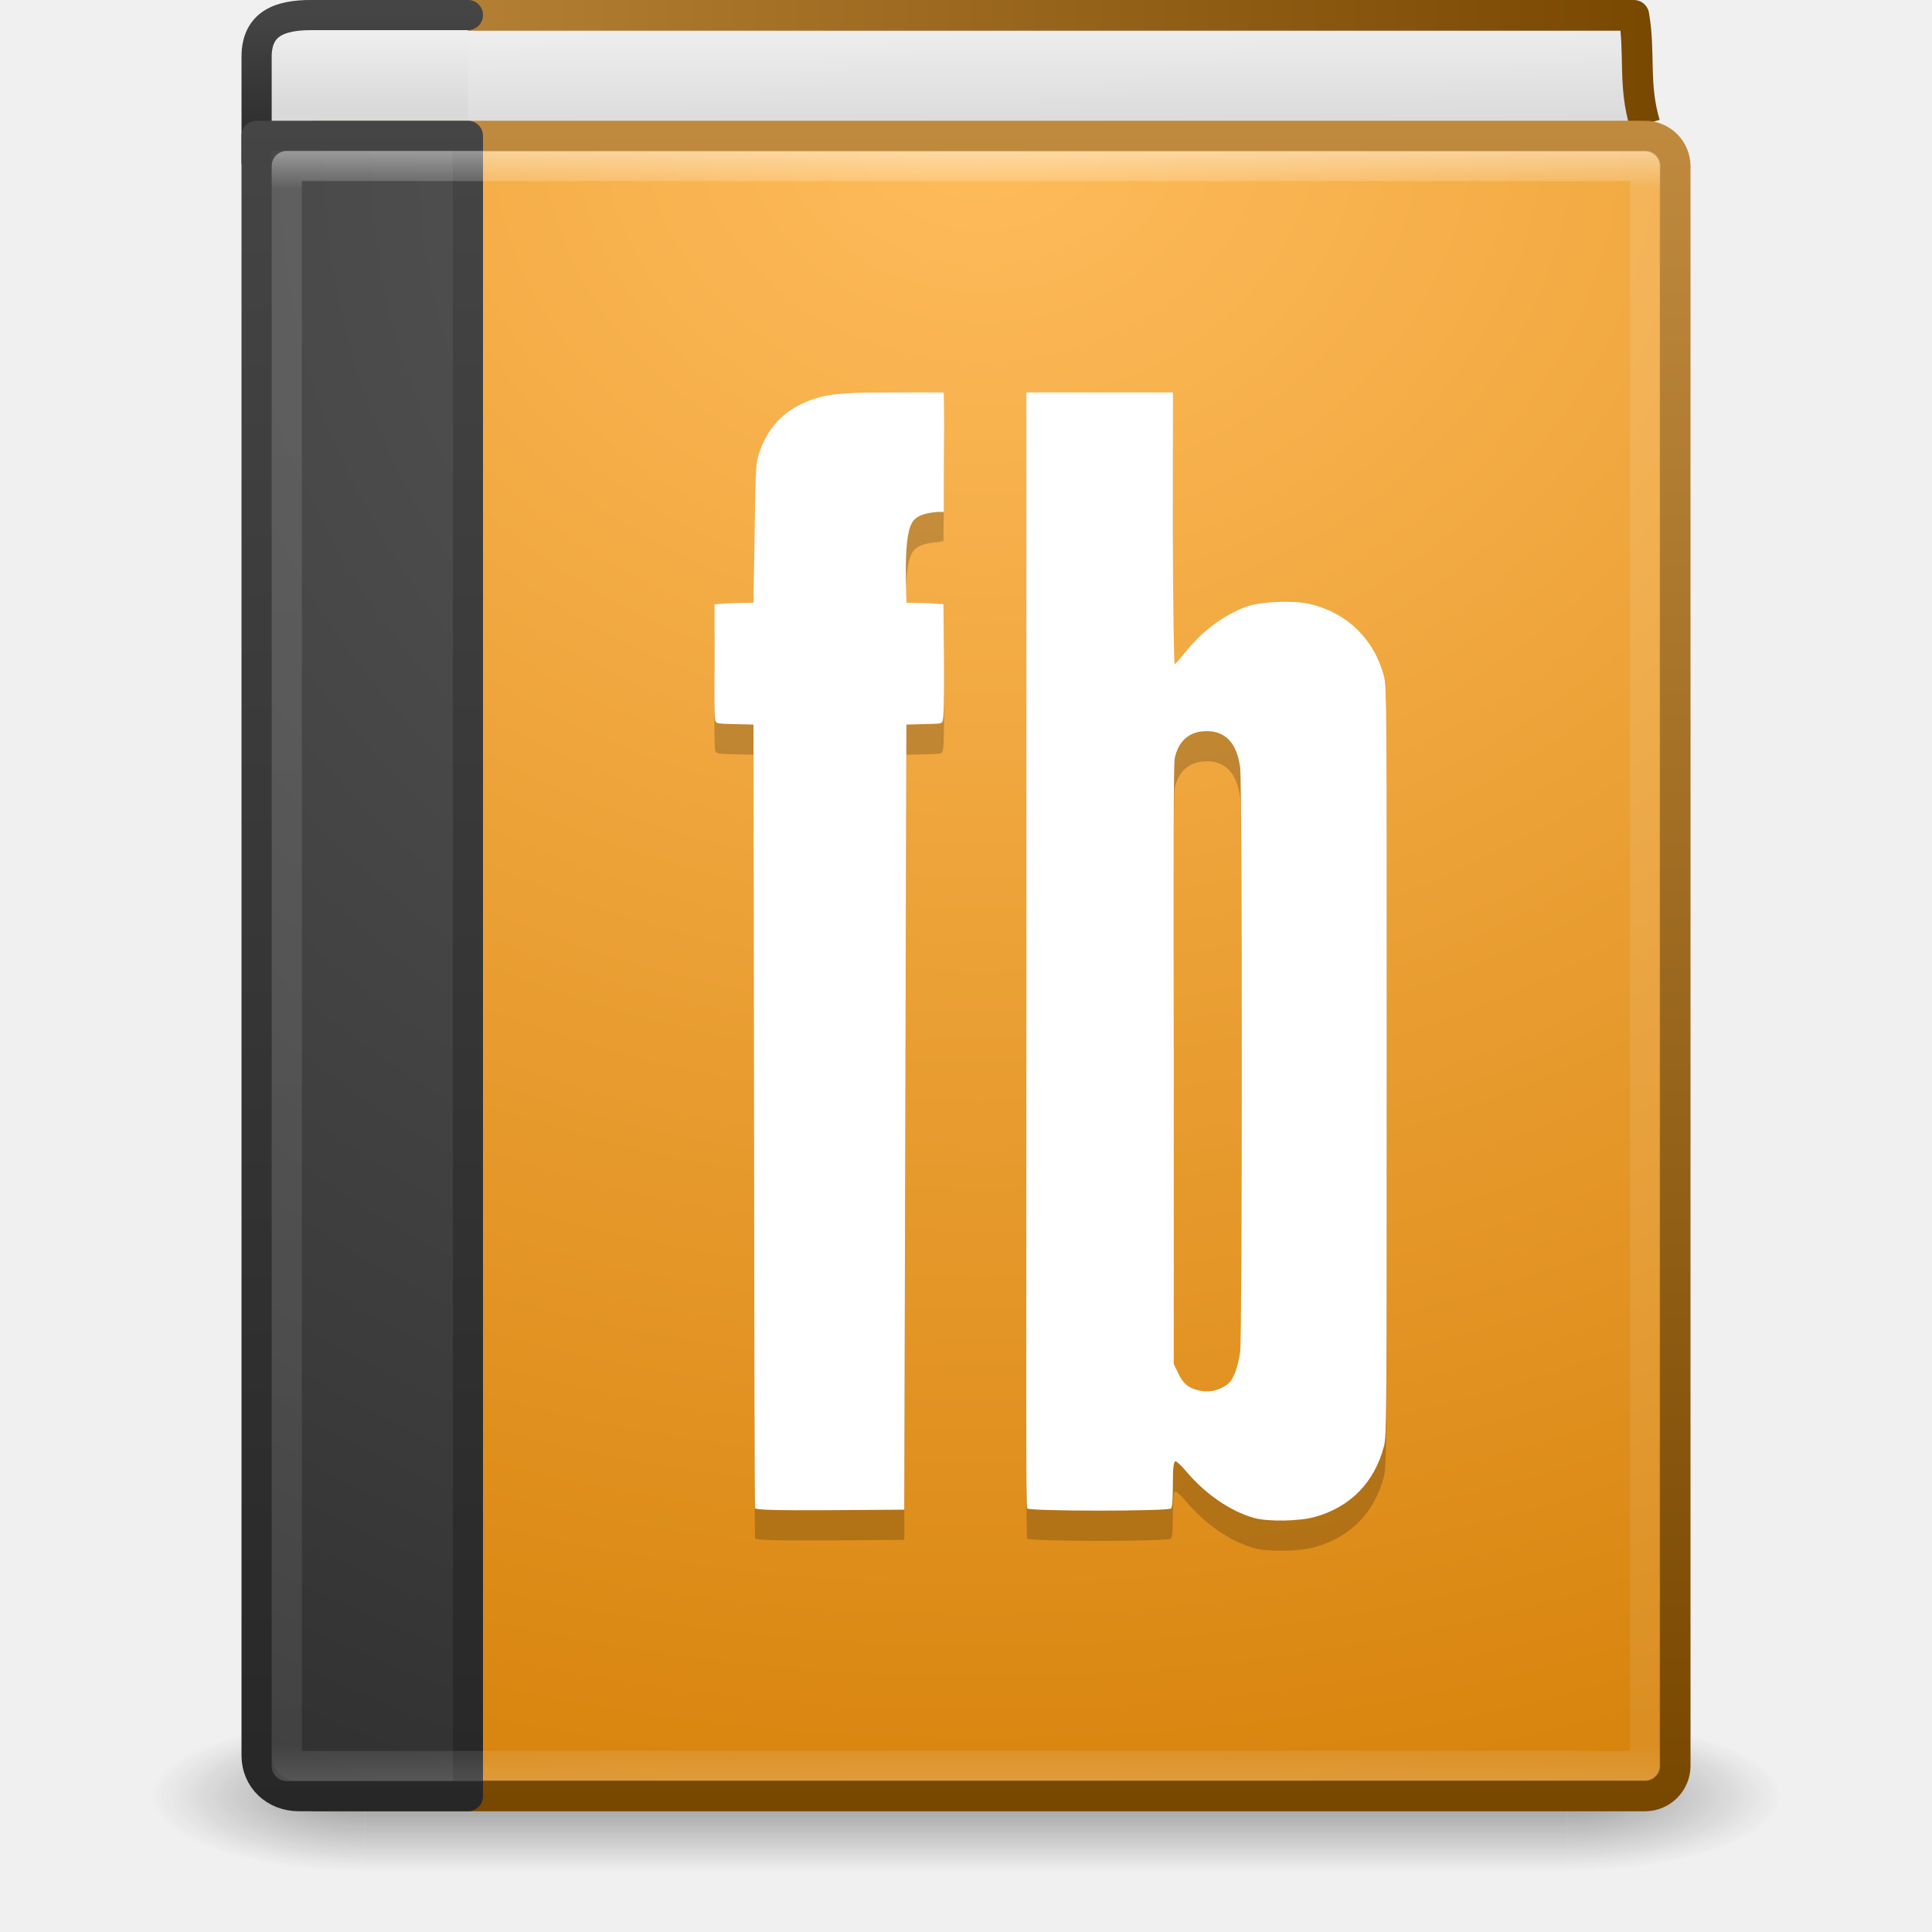
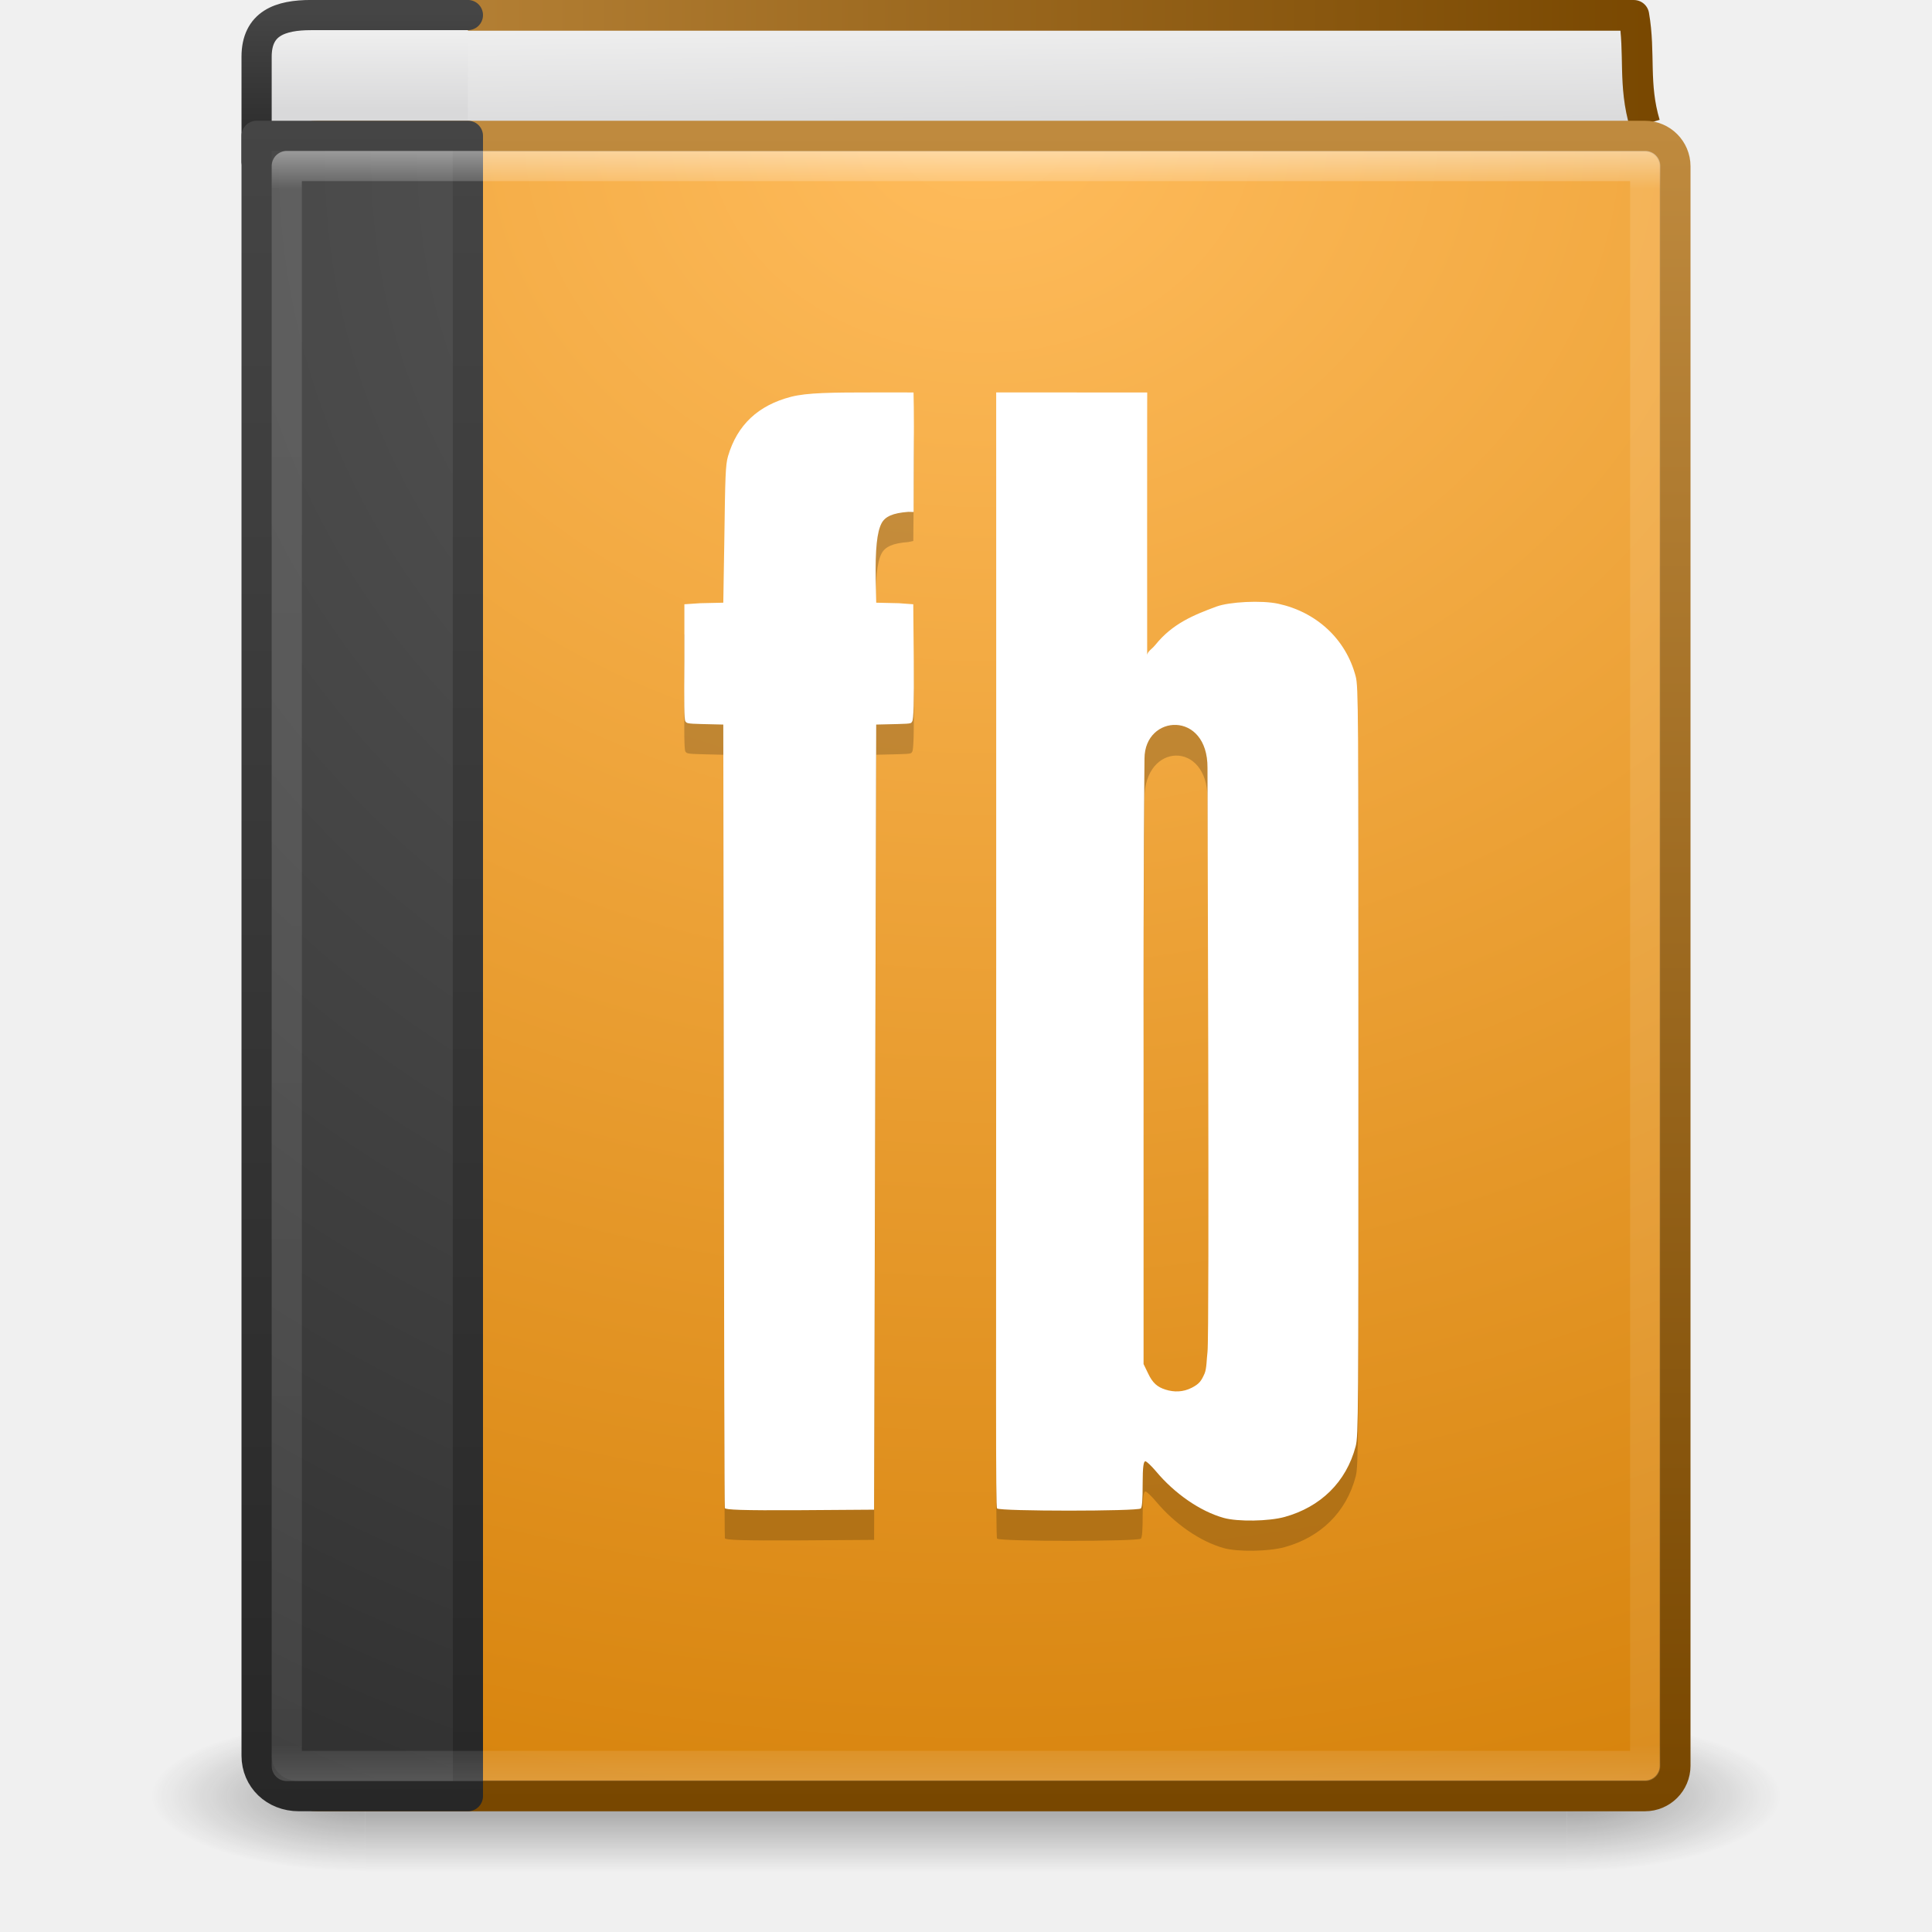
<svg xmlns="http://www.w3.org/2000/svg" xmlns:xlink="http://www.w3.org/1999/xlink" version="1.1" width="64" height="64" id="svg4223">
  <defs id="defs4225">
    <linearGradient x1="24" y1="5" x2="24" y2="43" id="linearGradient3142" xlink:href="#linearGradient3731" gradientUnits="userSpaceOnUse" gradientTransform="matrix(1.216216,0,0,1.432432,2.810813,-2.378363)" />
    <linearGradient id="linearGradient3731">
      <stop id="stop3733" style="stop-color:#ffffff;stop-opacity:1" offset="0" />
      <stop id="stop3735" style="stop-color:#ffffff;stop-opacity:0.235" offset="0.027" />
      <stop id="stop3737" style="stop-color:#ffffff;stop-opacity:0.157" offset="0.974" />
      <stop id="stop3739" style="stop-color:#ffffff;stop-opacity:0.392" offset="1" />
    </linearGradient>
    <radialGradient cx="7.496" cy="8.45" r="20" fx="7.496" fy="8.45" id="radialGradient3145" xlink:href="#linearGradient2867-449-88-871-390-598-476-591-434-148-57-177-641-289-620-227-114-444-680-744-8" gradientUnits="userSpaceOnUse" gradientTransform="matrix(2.7199858e-8,3.295755,-3.46116,-6.0720387e-8,65.04615,-19.38243)" />
    <linearGradient id="linearGradient2867-449-88-871-390-598-476-591-434-148-57-177-641-289-620-227-114-444-680-744-8">
      <stop id="stop5430-8" style="stop-color:#5f5f5f;stop-opacity:1" offset="0" />
      <stop id="stop5432-3" style="stop-color:#4f4f4f;stop-opacity:1" offset="0.262" />
      <stop id="stop5434-1" style="stop-color:#3b3b3b;stop-opacity:1" offset="0.705" />
      <stop id="stop5436-8" style="stop-color:#2b2b2b;stop-opacity:1" offset="1" />
    </linearGradient>
    <linearGradient x1="24" y1="44" x2="24" y2="3.899" id="linearGradient3147" xlink:href="#linearGradient3707-319-631-407-324-616-674-812-821-107-178-392-400-6" gradientUnits="userSpaceOnUse" gradientTransform="matrix(1.4,0,0,1.410256,2.200001,-1.846174)" />
    <linearGradient id="linearGradient3707-319-631-407-324-616-674-812-821-107-178-392-400-6">
      <stop id="stop5440-4" style="stop-color:#272727;stop-opacity:1" offset="0" />
      <stop id="stop5442-3" style="stop-color:#454545;stop-opacity:1" offset="1" />
    </linearGradient>
    <linearGradient x1="32.256" y1="4.683" x2="32.256" y2="60.876" id="linearGradient3153" xlink:href="#linearGradient3319-4" gradientUnits="userSpaceOnUse" gradientTransform="matrix(0.9482528,0,0,0.9889482,2.155905,-0.3658631)" />
    <linearGradient x1="10.654" y1="1" x2="10.654" y2="3" id="linearGradient3156" xlink:href="#linearGradient2346" gradientUnits="userSpaceOnUse" gradientTransform="matrix(1.4,0,0,1.250008,-0.6000138,-0.1250361)" />
    <linearGradient id="linearGradient2346">
      <stop id="stop2348" style="stop-color:#eeeeee;stop-opacity:1" offset="0" />
      <stop id="stop2350" style="stop-color:#d9d9da;stop-opacity:1" offset="1" />
    </linearGradient>
    <linearGradient x1="24" y1="44" x2="24" y2="3.899" id="linearGradient3158" xlink:href="#linearGradient3707-319-631-407-324-616-674-812-821-107-178-392-400-6-2" gradientUnits="userSpaceOnUse" gradientTransform="matrix(1.4,0,0,0.1282052,2.200352,-0.07692425)" />
    <linearGradient id="linearGradient3707-319-631-407-324-616-674-812-821-107-178-392-400-6-2">
      <stop id="stop5440-4-8" style="stop-color:#272727;stop-opacity:1" offset="0" />
      <stop id="stop5442-3-8" style="stop-color:#454545;stop-opacity:1" offset="1" />
    </linearGradient>
    <linearGradient x1="24.627" y1="3.123" x2="24.64" y2="4.883" id="linearGradient4219" xlink:href="#linearGradient2346" gradientUnits="userSpaceOnUse" gradientTransform="matrix(1.348499,0,0,2.041836,1.284769,-5.518333)" />
    <linearGradient x1="5.212" y1="0.065" x2="54.887" y2="0.065" id="linearGradient4221" xlink:href="#linearGradient3319-4" gradientUnits="userSpaceOnUse" gradientTransform="matrix(0.9620091,0,0,0.99188,2.534991,-0.2236392)" />
    <radialGradient cx="4.993" cy="43.5" r="2.5" fx="4.993" fy="43.5" id="radialGradient2873-966-168" xlink:href="#linearGradient3688-166-749" gradientUnits="userSpaceOnUse" gradientTransform="matrix(2.003784,0,0,1.4,27.98813,-17.4)" />
    <linearGradient id="linearGradient3688-166-749">
      <stop id="stop2883" style="stop-color:#181818;stop-opacity:1" offset="0" />
      <stop id="stop2885" style="stop-color:#181818;stop-opacity:0" offset="1" />
    </linearGradient>
    <radialGradient cx="4.993" cy="43.5" r="2.5" fx="4.993" fy="43.5" id="radialGradient2875-742-326" xlink:href="#linearGradient3688-464-309" gradientUnits="userSpaceOnUse" gradientTransform="matrix(2.003784,0,0,1.4,-20.01187,-104.4)" />
    <linearGradient id="linearGradient3688-464-309">
      <stop id="stop2889" style="stop-color:#181818;stop-opacity:1" offset="0" />
      <stop id="stop2891" style="stop-color:#181818;stop-opacity:0" offset="1" />
    </linearGradient>
    <linearGradient x1="25.058" y1="47.028" x2="25.058" y2="39.999" id="linearGradient2877-634-617" xlink:href="#linearGradient3702-501-757" gradientUnits="userSpaceOnUse" />
    <linearGradient id="linearGradient3702-501-757">
      <stop id="stop2895" style="stop-color:#181818;stop-opacity:0" offset="0" />
      <stop id="stop2897" style="stop-color:#181818;stop-opacity:1" offset="0.5" />
      <stop id="stop2899" style="stop-color:#181818;stop-opacity:0" offset="1" />
    </linearGradient>
    <radialGradient cx="32.5" cy="8.557" r="23.5" fx="32.5" fy="8.557" id="radialGradient3831" xlink:href="#linearGradient8967-7" gradientUnits="userSpaceOnUse" gradientTransform="matrix(0,2.8186,-3.358332,0,61.2356,-87.53716)" />
    <linearGradient id="linearGradient8967-7">
      <stop id="stop8969-7" style="stop-color:#ffbc5c;stop-opacity:1" offset="0" />
      <stop id="stop8971-2" style="stop-color:#d17b01;stop-opacity:1" offset="1" />
    </linearGradient>
    <linearGradient id="linearGradient3319-4">
      <stop id="stop3321-9" style="stop-color:#bf8a3e;stop-opacity:1" offset="0" />
      <stop id="stop3323-0" style="stop-color:#784700;stop-opacity:1" offset="1" />
    </linearGradient>
-     <linearGradient x1="24" y1="5" x2="24" y2="43" id="linearGradient3142-9" xlink:href="#linearGradient3731-1" gradientUnits="userSpaceOnUse" gradientTransform="matrix(1.216216,0,0,1.432432,-102.1892,-2.378363)" />
-     <linearGradient id="linearGradient3731-1">
-       <stop id="stop3733-74" style="stop-color:#ffffff;stop-opacity:1" offset="0" />
-       <stop id="stop3735-1" style="stop-color:#ffffff;stop-opacity:0.235" offset="0.027" />
-       <stop id="stop3737-6" style="stop-color:#ffffff;stop-opacity:0.157" offset="0.974" />
-       <stop id="stop3739-64" style="stop-color:#ffffff;stop-opacity:0.392" offset="1" />
-     </linearGradient>
-     <radialGradient cx="7.496" cy="8.45" r="20" fx="7.496" fy="8.45" id="radialGradient3145-6" xlink:href="#linearGradient2867-449-88-871-390-598-476-591-434-148-57-177-641-289-620-227-114-444-680-744-8-3" gradientUnits="userSpaceOnUse" gradientTransform="matrix(2.7199858e-8,3.295755,-3.46116,-6.0720387e-8,-39.95385,-19.38243)" />
-     <linearGradient id="linearGradient2867-449-88-871-390-598-476-591-434-148-57-177-641-289-620-227-114-444-680-744-8-3">
-       <stop id="stop5430-8-2" style="stop-color:#5f5f5f;stop-opacity:1" offset="0" />
-       <stop id="stop5432-3-8" style="stop-color:#4f4f4f;stop-opacity:1" offset="0.262" />
-       <stop id="stop5434-1-6" style="stop-color:#3b3b3b;stop-opacity:1" offset="0.705" />
-       <stop id="stop5436-8-3" style="stop-color:#2b2b2b;stop-opacity:1" offset="1" />
-     </linearGradient>
-     <linearGradient x1="24" y1="44" x2="24" y2="3.899" id="linearGradient3147-4" xlink:href="#linearGradient3707-319-631-407-324-616-674-812-821-107-178-392-400-6-1" gradientUnits="userSpaceOnUse" gradientTransform="matrix(1.4,0,0,1.410256,-102.8,-1.846174)" />
-     <linearGradient id="linearGradient3707-319-631-407-324-616-674-812-821-107-178-392-400-6-1">
-       <stop id="stop5440-4-5" style="stop-color:#272727;stop-opacity:1" offset="0" />
-       <stop id="stop5442-3-0" style="stop-color:#454545;stop-opacity:1" offset="1" />
-     </linearGradient>
-     <radialGradient cx="32.5" cy="8.557" r="23.5" fx="32.5" fy="8.557" id="radialGradient3831-4" xlink:href="#linearGradient8967-7-7" gradientUnits="userSpaceOnUse" gradientTransform="matrix(0,2.8186,-3.358332,0,-43.7644,-87.53716)" />
-     <linearGradient id="linearGradient8967-7-7">
-       <stop id="stop8969-7-1" style="stop-color:#c4ea71;stop-opacity:1" offset="0" />
-       <stop id="stop8971-2-8" style="stop-color:#7c9d35;stop-opacity:1" offset="1" />
-     </linearGradient>
-     <linearGradient x1="32.256" y1="4.683" x2="32.256" y2="60.876" id="linearGradient3153-4" xlink:href="#linearGradient3319-4-1" gradientUnits="userSpaceOnUse" gradientTransform="matrix(0.9482528,0,0,0.9889482,-102.8441,-0.3658629)" />
-     <linearGradient id="linearGradient3319-4-1">
-       <stop id="stop3321-9-1" style="stop-color:#96bf3e;stop-opacity:1" offset="0" />
-       <stop id="stop3323-0-3" style="stop-color:#4d6b0d;stop-opacity:1" offset="1" />
-     </linearGradient>
-     <linearGradient x1="10.654" y1="1" x2="10.654" y2="3" id="linearGradient3156-8" xlink:href="#linearGradient2346-5" gradientUnits="userSpaceOnUse" gradientTransform="matrix(1.4,0,0,1.250008,-105.6,-0.1250359)" />
-     <linearGradient id="linearGradient2346-5">
-       <stop id="stop2348-09" style="stop-color:#eeeeee;stop-opacity:1" offset="0" />
-       <stop id="stop2350-9" style="stop-color:#d9d9da;stop-opacity:1" offset="1" />
-     </linearGradient>
-     <linearGradient x1="24" y1="44" x2="24" y2="3.899" id="linearGradient3158-2" xlink:href="#linearGradient3707-319-631-407-324-616-674-812-821-107-178-392-400-6-2-3" gradientUnits="userSpaceOnUse" gradientTransform="matrix(1.4,0,0,0.1282052,-102.7996,-0.076924)" />
-     <linearGradient id="linearGradient3707-319-631-407-324-616-674-812-821-107-178-392-400-6-2-3">
-       <stop id="stop5440-4-8-78" style="stop-color:#272727;stop-opacity:1" offset="0" />
-       <stop id="stop5442-3-8-6" style="stop-color:#454545;stop-opacity:1" offset="1" />
-     </linearGradient>
-     <linearGradient x1="24.627" y1="3.123" x2="24.64" y2="4.883" id="linearGradient4219-5" xlink:href="#linearGradient2346-5" gradientUnits="userSpaceOnUse" gradientTransform="matrix(1.348499,0,0,2.041836,-103.7152,-5.518333)" />
-     <linearGradient x1="5.212" y1="0.065" x2="54.887" y2="0.065" id="linearGradient4221-5" xlink:href="#linearGradient3911-0" gradientUnits="userSpaceOnUse" gradientTransform="matrix(0.9620091,0,0,0.99188,-102.465,-0.223639)" />
-     <linearGradient id="linearGradient3911-0">
-       <stop id="stop3913-1" style="stop-color:#96bf3e;stop-opacity:1" offset="0" />
-       <stop id="stop3915-8" style="stop-color:#4d6b0d;stop-opacity:1" offset="1" />
-     </linearGradient>
-     <radialGradient cx="4.993" cy="43.5" r="2.5" fx="4.993" fy="43.5" id="radialGradient2873-966-168-4" xlink:href="#linearGradient3688-166-749-2" gradientUnits="userSpaceOnUse" gradientTransform="matrix(2.003784,0,0,1.4,27.98813,-17.4)" />
-     <linearGradient id="linearGradient3688-166-749-2">
-       <stop id="stop2883-4" style="stop-color:#181818;stop-opacity:1" offset="0" />
-       <stop id="stop2885-9" style="stop-color:#181818;stop-opacity:0" offset="1" />
-     </linearGradient>
-     <radialGradient cx="4.993" cy="43.5" r="2.5" fx="4.993" fy="43.5" id="radialGradient2875-742-326-6" xlink:href="#linearGradient3688-464-309-8" gradientUnits="userSpaceOnUse" gradientTransform="matrix(2.003784,0,0,1.4,-20.01187,-104.4)" />
-     <linearGradient id="linearGradient3688-464-309-8">
-       <stop id="stop2889-4" style="stop-color:#181818;stop-opacity:1" offset="0" />
-       <stop id="stop2891-8" style="stop-color:#181818;stop-opacity:0" offset="1" />
-     </linearGradient>
-     <linearGradient x1="25.058" y1="47.028" x2="25.058" y2="39.999" id="linearGradient2877-634-617-2" xlink:href="#linearGradient3702-501-757-3" gradientUnits="userSpaceOnUse" />
-     <linearGradient id="linearGradient3702-501-757-3">
-       <stop id="stop2895-1" style="stop-color:#181818;stop-opacity:0" offset="0" />
-       <stop id="stop2897-2" style="stop-color:#181818;stop-opacity:1" offset="0.5" />
-       <stop id="stop2899-0" style="stop-color:#181818;stop-opacity:0" offset="1" />
-     </linearGradient>
+     <linearGradient xlink:href="#linearGradient3731" id="linearGradient3101" gradientUnits="userSpaceOnUse" gradientTransform="matrix(1.216216,0,0,1.432432,2.810813,-2.378363)" x1="24" y1="5" x2="24" y2="43" />
+     <radialGradient xlink:href="#linearGradient2867-449-88-871-390-598-476-591-434-148-57-177-641-289-620-227-114-444-680-744-8" id="radialGradient3104" gradientUnits="userSpaceOnUse" gradientTransform="matrix(2.7199858e-8,3.295755,-3.46116,-6.0720387e-8,65.04615,-19.38243)" cx="7.496" cy="8.45" fx="7.496" fy="8.45" r="20" />
+     <linearGradient xlink:href="#linearGradient3707-319-631-407-324-616-674-812-821-107-178-392-400-6" id="linearGradient3106" gradientUnits="userSpaceOnUse" gradientTransform="matrix(1.4,0,0,1.410256,2.200001,-1.846174)" x1="24" y1="44" x2="24" y2="3.899" />
+     <radialGradient xlink:href="#linearGradient8967-7" id="radialGradient3109" gradientUnits="userSpaceOnUse" gradientTransform="matrix(0,2.8186,-3.358332,0,61.2356,-87.53716)" cx="32.5" cy="8.557" fx="32.5" fy="8.557" r="23.5" />
+     <linearGradient xlink:href="#linearGradient3319-4" id="linearGradient3111" gradientUnits="userSpaceOnUse" gradientTransform="matrix(0.9482528,0,0,0.9889482,2.155905,-0.3658631)" x1="32.256" y1="4.683" x2="32.256" y2="60.876" />
+     <linearGradient xlink:href="#linearGradient2346" id="linearGradient3114" gradientUnits="userSpaceOnUse" gradientTransform="matrix(1.4,0,0,1.250008,-0.6000138,-0.1250361)" x1="10.654" y1="1" x2="10.654" y2="3" />
+     <linearGradient xlink:href="#linearGradient3707-319-631-407-324-616-674-812-821-107-178-392-400-6-2" id="linearGradient3116" gradientUnits="userSpaceOnUse" gradientTransform="matrix(1.4,0,0,0.1282052,2.200352,-0.07692425)" x1="24" y1="44" x2="24" y2="3.899" />
+     <linearGradient xlink:href="#linearGradient2346" id="linearGradient3119" gradientUnits="userSpaceOnUse" gradientTransform="matrix(1.348499,0,0,2.041836,1.284769,-5.518333)" x1="24.627" y1="3.123" x2="24.64" y2="4.883" />
+     <linearGradient xlink:href="#linearGradient3319-4" id="linearGradient3121" gradientUnits="userSpaceOnUse" gradientTransform="matrix(0.9620091,0,0,0.99188,2.534991,-0.2236392)" x1="5.212" y1="0.065" x2="54.887" y2="0.065" />
  </defs>
-   <g id="layer1">
-     <g transform="matrix(1.35,0,0,0.5555561,-0.4000005,35.88888)" id="g2036" style="display:inline">
-       <g transform="matrix(1.052632,0,0,1.285713,-1.263158,-13.42854)" id="g3712" style="opacity:0.4">
-         <rect width="5" height="7" x="38" y="40" id="rect2801" style="fill:url(#radialGradient2873-966-168);fill-opacity:1;stroke:none" />
-         <rect width="5" height="7" x="-10" y="-47" transform="scale(-1,-1)" id="rect3696" style="fill:url(#radialGradient2875-742-326);fill-opacity:1;stroke:none" />
-         <rect width="28" height="7" x="10" y="40" id="rect3700" style="fill:url(#linearGradient2877-634-617);fill-opacity:1;stroke:none" />
-       </g>
+   <g style="display:inline" id="g2036" transform="matrix(1.35,0,0,0.5555561,-0.4000005,35.88888)">
+     <g style="opacity:0.4" id="g3712" transform="matrix(1.052632,0,0,1.285713,-1.263158,-13.42854)">
+       <rect style="fill:url(#radialGradient2873-966-168);fill-opacity:1;stroke:none" id="rect2801" y="40" x="38" height="7" width="5" />
+       <rect style="fill:url(#radialGradient2875-742-326);fill-opacity:1;stroke:none" id="rect3696" transform="scale(-1,-1)" y="-47" x="-10" height="7" width="5" />
+       <rect style="fill:url(#linearGradient2877-634-617);fill-opacity:1;stroke:none" id="rect3700" y="40" x="10" height="7" width="28" />
    </g>
-     <path d="M 54.491,4.116 C 54.095,2.8 54.342,1.764 54.123,0.509 l -40.614,0 0.24,3.983" id="path2723" style="fill:url(#linearGradient4219);fill-opacity:1;stroke:url(#linearGradient4221);stroke-width:1.017;stroke-linecap:butt;stroke-linejoin:round;stroke-miterlimit:0;stroke-opacity:1;stroke-dasharray:none;stroke-dashoffset:0;display:inline" />
-     <path d="m 15.5,5.5 -5.6,0 c -0.799,0 -1.4,-0.053 -1.4,-0.122 l 0,-3.496 c 0,-1.11 0.783,-1.383 1.807,-1.383 l 5.193,0" id="rect5505-21-3-9" style="color:#000000;fill:url(#linearGradient3156);fill-opacity:1;fill-rule:nonzero;stroke:url(#linearGradient3158);stroke-width:1;stroke-linecap:round;stroke-linejoin:round;stroke-miterlimit:4;stroke-opacity:1;stroke-dasharray:none;stroke-dashoffset:0;marker:none;visibility:visible;display:inline;overflow:visible;enable-background:accumulate" />
-     <rect width="45.981" height="54.981" rx="1" ry="1" x="9.51" y="4.51" id="rect2719" style="fill:url(#radialGradient3831);fill-opacity:1;stroke:url(#linearGradient3153);stroke-width:1.019;stroke-linecap:round;stroke-linejoin:round;stroke-miterlimit:0;stroke-opacity:1;stroke-dasharray:none;stroke-dashoffset:0;display:inline" />
-     <path d="m 15.5,4.5 c 0,0 0,38.244 0,55 l -5.6,0 C 9.101,59.5 8.5,58.918 8.5,58.159 l 0,-53.659 z" id="rect5505-21-3" style="color:#000000;fill:url(#radialGradient3145);fill-opacity:1;fill-rule:nonzero;stroke:url(#linearGradient3147);stroke-width:1;stroke-linecap:round;stroke-linejoin:round;stroke-miterlimit:4;stroke-opacity:1;stroke-dasharray:none;stroke-dashoffset:0;marker:none;visibility:visible;display:inline;overflow:visible;enable-background:accumulate" />
-     <rect width="45" height="53" x="9.5" y="5.5" id="rect6741-0" style="opacity:0.5;fill:none;stroke:url(#linearGradient3142);stroke-width:1;stroke-linecap:round;stroke-linejoin:round;stroke-miterlimit:4;stroke-opacity:1;stroke-dasharray:none;stroke-dashoffset:0" />
-     <path d="m 30.078,13.953 c -1.46,5e-5 -2.338,0.054 -2.872,0.191 -1.091,0.282 -1.785,0.932 -2.089,1.967 -0.085,0.29 -0.094,0.679 -0.122,2.733 l -0.035,2.121 -0.766,0.017 -0.523,0.035 0,1.897 c -0.01,1.336 -0.009,1.932 0.035,1.984 0.045,0.054 0.03,0.076 0.54,0.087 l 0.714,0.017 0.017,13.092 c 0.008,7.041 0.02,12.824 0.035,12.863 0.021,0.056 0.548,0.081 2.489,0.07 l 2.454,-0.017 0.035,-12.863 0.035,-13.145 0.714,-0.017 c 0.51,-0.011 0.434,-0.033 0.479,-0.087 0.044,-0.053 0.063,-0.648 0.052,-1.984 l -0.017,-1.897 -0.479,-0.035 -0.748,-0.017 -0.017,-0.746 c -0.017,-1.031 0.043,-1.593 0.191,-1.88 0.119,-0.23 0.376,-0.345 0.888,-0.383 l 0.165,-0.035 0.017,-1.915 c 0.011,-1.36 -0.006,-1.929 -0.052,-1.984 -0.051,-0.061 -0.06,-0.07 -1.14,-0.07 z" id="path4111-9" style="opacity:0.2;fill:#000000;fill-opacity:1;stroke:none" />
-     <path d="m 30,13 c -1.46,5e-5 -2.26,0.007 -2.794,0.144 -1.091,0.282 -1.785,0.932 -2.089,1.967 -0.085,0.29 -0.094,0.679 -0.122,2.733 l -0.035,2.121 -0.766,0.017 -0.523,0.035 0,1.897 c -0.01,1.336 -0.009,1.932 0.035,1.984 0.045,0.054 0.03,0.076 0.54,0.087 l 0.714,0.017 0.017,13.092 c 0.008,7.041 0.02,12.824 0.035,12.863 0.021,0.056 0.548,0.081 2.489,0.07 l 2.454,-0.017 0.035,-12.863 0.035,-13.145 0.714,-0.017 c 0.51,-0.011 0.434,-0.033 0.479,-0.087 0.044,-0.053 0.063,-0.648 0.052,-1.984 l -0.017,-1.897 -0.479,-0.035 -0.748,-0.017 -0.017,-0.746 c -0.017,-1.031 0.043,-1.593 0.191,-1.88 0.119,-0.23 0.376,-0.345 0.888,-0.383 l 0.177,0.004 0.006,-1.954 c 0.011,-1.36 -0.009,-2.004 -0.009,-2.004 0,0 -0.181,-0.003 -1.261,-0.003 z" id="path4111" style="fill:#ffffff;fill-opacity:1;stroke:none" />
-     <path d="m 36.381,13.937 c -1.976,0 -2.247,0.016 -2.321,0.094 C 33.982,14.111 34,15.36 34,32 c 0,14.225 -0.021,18.916 0.029,18.969 0.094,0.097 4.67,0.097 4.763,0 0.044,-0.046 0.06,-0.305 0.06,-0.812 0,-0.591 0.033,-0.75 0.09,-0.75 0.04,0 0.202,0.154 0.362,0.344 0.602,0.718 1.443,1.31 2.231,1.531 0.466,0.131 1.496,0.114 2.02,-0.031 1.18,-0.327 1.977,-1.146 2.291,-2.344 0.09,-0.344 0.09,-1.09 0.09,-12.75 0,-11.66 -1.07e-4,-12.406 -0.09,-12.75 -0.328,-1.251 -1.254,-2.134 -2.502,-2.406 -0.554,-0.121 -1.625,-0.064 -2.05,0.094 -0.751,0.278 -1.454,0.796 -2.02,1.5 -0.188,0.233 -0.339,0.406 -0.362,0.406 -0.023,0 -0.06,-1.978 -0.06,-4.438 0,-4.364 0.012,-4.506 -0.09,-4.562 -0.068,-0.037 -0.933,-0.062 -2.382,-0.062 z m 3.588,11.281 c 0.626,-0.003 1.013,0.398 1.115,1.219 0.07,0.556 0.07,18.788 0,19.344 -0.029,0.229 -0.11,0.557 -0.181,0.719 -0.11,0.249 -0.177,0.342 -0.422,0.469 -0.293,0.151 -0.594,0.151 -0.874,0.062 -0.265,-0.083 -0.422,-0.214 -0.573,-0.531 l -0.151,-0.312 0,-9.906 c -0.01,-6.79 -0.009,-9.963 0.03,-10.156 0.121,-0.593 0.495,-0.904 1.055,-0.906 z" id="path4109-5" style="opacity:0.2;fill:#000000;fill-opacity:1;stroke:none" />
-     <path d="m 34,13 c 0,0 0,2.36 0,19 0,14.225 -0.021,17.917 0.029,17.969 0.094,0.097 4.67,0.097 4.763,0 0.044,-0.046 0.06,-0.305 0.06,-0.812 0,-0.591 0.033,-0.75 0.09,-0.75 0.04,0 0.202,0.154 0.362,0.344 0.602,0.718 1.443,1.31 2.231,1.531 0.466,0.131 1.496,0.114 2.02,-0.031 1.18,-0.327 1.977,-1.146 2.291,-2.344 0.09,-0.344 0.09,-1.09 0.09,-12.75 0,-11.66 -1.07e-4,-12.406 -0.09,-12.75 C 45.519,21.156 44.593,20.272 43.345,20 c -0.554,-0.121 -1.625,-0.064 -2.05,0.094 -0.751,0.278 -1.454,0.796 -2.02,1.5 C 39.087,21.827 38.936,22 38.913,22 c -0.023,0 -0.06,-1.978 -0.06,-4.438 0,-4.364 0.003,-4.562 0.003,-4.562 z m 5.968,11.219 c 0.626,-0.003 1.013,0.398 1.115,1.219 0.07,0.556 0.07,18.788 0,19.344 -0.029,0.229 -0.11,0.557 -0.181,0.719 -0.11,0.249 -0.177,0.342 -0.422,0.469 -0.293,0.151 -0.594,0.151 -0.874,0.062 C 39.341,45.948 39.184,45.817 39.034,45.5 l -0.151,-0.312 0,-9.906 c -0.01,-6.79 -0.009,-9.963 0.03,-10.156 0.121,-0.593 0.495,-0.904 1.055,-0.906 z" id="path4109" style="fill:#ffffff;fill-opacity:1;stroke:none" />
  </g>
+   <path style="fill:url(#linearGradient3119);fill-opacity:1;stroke:url(#linearGradient3121);stroke-width:1.017;stroke-linecap:butt;stroke-linejoin:round;stroke-miterlimit:0;stroke-opacity:1;stroke-dasharray:none;stroke-dashoffset:0;display:inline" id="path2723" d="M 54.491,4.116 C 54.095,2.8 54.342,1.764 54.123,0.509 l -40.614,0 0.24,3.983" />
+   <path style="color:#000000;fill:url(#linearGradient3114);fill-opacity:1;fill-rule:nonzero;stroke:url(#linearGradient3116);stroke-width:1;stroke-linecap:round;stroke-linejoin:round;stroke-miterlimit:4;stroke-opacity:1;stroke-dasharray:none;stroke-dashoffset:0;marker:none;visibility:visible;display:inline;overflow:visible;enable-background:accumulate" id="rect5505-21-3-9" d="m 15.5,5.5 -5.6,0 c -0.799,0 -1.4,-0.053 -1.4,-0.122 l 0,-3.496 c 0,-1.11 0.783,-1.383 1.807,-1.383 l 5.193,0" />
+   <rect style="fill:url(#radialGradient3109);fill-opacity:1;stroke:url(#linearGradient3111);stroke-width:1.019;stroke-linecap:round;stroke-linejoin:round;stroke-miterlimit:0;stroke-opacity:1;stroke-dasharray:none;stroke-dashoffset:0;display:inline" id="rect2719" y="4.51" x="9.51" ry="1" rx="1" height="54.981" width="45.981" />
+   <path style="color:#000000;fill:url(#radialGradient3104);fill-opacity:1;fill-rule:nonzero;stroke:url(#linearGradient3106);stroke-width:1;stroke-linecap:round;stroke-linejoin:round;stroke-miterlimit:4;stroke-opacity:1;stroke-dasharray:none;stroke-dashoffset:0;marker:none;visibility:visible;display:inline;overflow:visible;enable-background:accumulate" id="rect5505-21-3" d="m 15.5,4.5 c 0,0 0,38.244 0,55 l -5.6,0 C 9.101,59.5 8.5,58.918 8.5,58.159 l 0,-53.659 z" />
+   <rect style="opacity:0.5;fill:none;stroke:url(#linearGradient3101);stroke-width:1;stroke-linecap:round;stroke-linejoin:round;stroke-miterlimit:4;stroke-opacity:1;stroke-dasharray:none;stroke-dashoffset:0" id="rect6741-0" y="5.5" x="9.5" height="53" width="45" />
+   <path style="opacity:0.2;fill:#000000;fill-opacity:1;stroke:none" id="path4111-9" d="m 29.079,13.953 c -1.46,5e-5 -2.338,0.054 -2.872,0.191 -1.091,0.282 -1.785,0.932 -2.089,1.967 -0.085,0.29 -0.094,0.679 -0.122,2.733 l -0.035,2.121 -0.766,0.017 -0.523,0.035 0,1.897 c -0.01,1.336 -0.009,1.932 0.035,1.984 0.045,0.054 0.03,0.076 0.54,0.087 l 0.714,0.017 0.017,13.092 c 0.008,7.041 0.02,12.824 0.035,12.863 0.021,0.056 0.548,0.081 2.489,0.07 l 2.454,-0.017 0.035,-12.863 0.035,-13.145 0.714,-0.017 c 0.51,-0.011 0.434,-0.033 0.479,-0.087 0.044,-0.053 0.063,-0.648 0.052,-1.984 l -0.017,-1.897 -0.479,-0.035 -0.748,-0.017 -0.017,-0.746 c -0.017,-1.031 0.043,-1.593 0.191,-1.88 0.119,-0.23 0.376,-0.345 0.888,-0.383 l 0.165,-0.035 0.017,-1.915 c 0.011,-1.36 -0.006,-1.929 -0.052,-1.984 -0.051,-0.061 -0.06,-0.07 -1.14,-0.07 z" />
+   <path style="fill:#ffffff;fill-opacity:1;stroke:none" id="path4111" d="m 29,13 c -1.46,5e-5 -2.26,0.007 -2.794,0.144 -1.091,0.282 -1.785,0.932 -2.089,1.967 -0.085,0.29 -0.094,0.679 -0.122,2.733 l -0.035,2.121 -0.766,0.017 -0.523,0.035 0,1.897 c -0.01,1.336 -0.009,1.932 0.035,1.984 0.045,0.054 0.03,0.076 0.54,0.087 l 0.714,0.017 0.017,13.092 c 0.008,7.041 0.02,12.824 0.035,12.863 0.021,0.056 0.548,0.081 2.489,0.07 l 2.454,-0.017 0.035,-12.863 0.035,-13.145 0.714,-0.017 c 0.51,-0.011 0.434,-0.033 0.479,-0.087 0.044,-0.053 0.063,-0.648 0.052,-1.984 l -0.017,-1.897 -0.479,-0.035 -0.748,-0.017 -0.017,-0.746 c -0.017,-1.031 0.043,-1.593 0.191,-1.88 0.119,-0.23 0.376,-0.345 0.888,-0.383 l 0.177,0.004 0.006,-1.954 c 0.011,-1.36 -0.009,-2.004 -0.009,-2.004 0,0 -0.181,-0.003 -1.261,-0.003 z" />
+   <path style="opacity:0.2;fill:#000000;fill-opacity:1;stroke:none" id="path4109-5" d="m 35.381,13.937 c -1.976,0 -2.247,0.016 -2.321,0.094 -0.077,0.08 -0.059,1.329 -0.059,17.969 0,14.225 -0.021,18.916 0.029,18.969 0.094,0.097 4.67,0.097 4.763,0 0.044,-0.046 0.06,-0.305 0.06,-0.812 0,-0.591 0.033,-0.75 0.09,-0.75 0.04,0 0.202,0.154 0.362,0.344 0.602,0.718 1.443,1.31 2.231,1.531 0.466,0.131 1.496,0.114 2.02,-0.031 1.18,-0.327 2.04,-1.146 2.354,-2.344 0.09,-0.344 0.09,-1.09 0.09,-12.75 0,-11.66 -1.07e-4,-12.406 -0.09,-12.75 -0.328,-1.251 -1.316,-2.134 -2.565,-2.406 -0.554,-0.121 -1.625,-0.064 -2.05,0.094 -0.751,0.278 -1.454,0.796 -2.02,1.5 -0.188,0.233 -0.339,0.406 -0.362,0.406 -0.023,0 -0.06,-1.978 -0.06,-4.438 0,-4.364 0.012,-4.506 -0.09,-4.562 -0.068,-0.037 -0.933,-0.062 -2.382,-0.062 z m 4.619,12.5 c 0,0.574 0.153,18.788 0.084,19.344 -0.029,0.229 -0.11,0.557 -0.181,0.719 -0.11,0.249 -0.177,0.342 -0.422,0.469 -0.293,0.151 -0.594,0.151 -0.874,0.062 -0.265,-0.083 -0.422,-0.214 -0.573,-0.531 l -0.151,-0.312 0,-9.906 c -0.01,-6.79 0.03,-9.646 0.03,-9.844 0,-1.85 2.087,-1.906 2.087,0 z" />
+   <path style="fill:#ffffff;fill-opacity:1;stroke:none" id="path4109" d="m 33,13 c 0,0 0,2.36 0,19 0,14.225 -0.021,17.917 0.029,17.969 0.094,0.097 4.67,0.097 4.763,0 0.044,-0.046 0.06,-0.305 0.06,-0.812 0,-0.591 0.033,-0.75 0.09,-0.75 0.04,0 0.202,0.154 0.362,0.344 0.602,0.718 1.443,1.31 2.231,1.531 0.466,0.131 1.496,0.114 2.02,-0.031 1.18,-0.327 2.04,-1.146 2.354,-2.344 0.09,-0.344 0.09,-1.09 0.09,-12.75 0,-11.66 -1.07e-4,-12.406 -0.09,-12.75 C 44.582,21.156 43.594,20.272 42.345,20 c -0.554,-0.121 -1.625,-0.064 -2.05,0.094 -0.751,0.278 -1.454,0.562 -2.02,1.266 -0.188,0.233 -0.335,0.188 -0.275,0.641 0.003,0.023 0,-1.978 0,-4.438 0,-4.364 0.003,-4.562 0.003,-4.562 z m 7,12.438 c -0.004,0.53 0.07,18.788 0,19.344 -0.029,0.229 -0.026,0.557 -0.097,0.719 -0.11,0.249 -0.177,0.342 -0.422,0.469 -0.293,0.151 -0.594,0.151 -0.874,0.062 C 38.341,45.948 38.184,45.817 38.034,45.5 l -0.151,-0.312 0,-9.906 c -0.01,-6.79 0.029,-9.967 0.03,-10.156 0.005,-1.473 2.1,-1.597 2.087,0.312 z" />
</svg>
